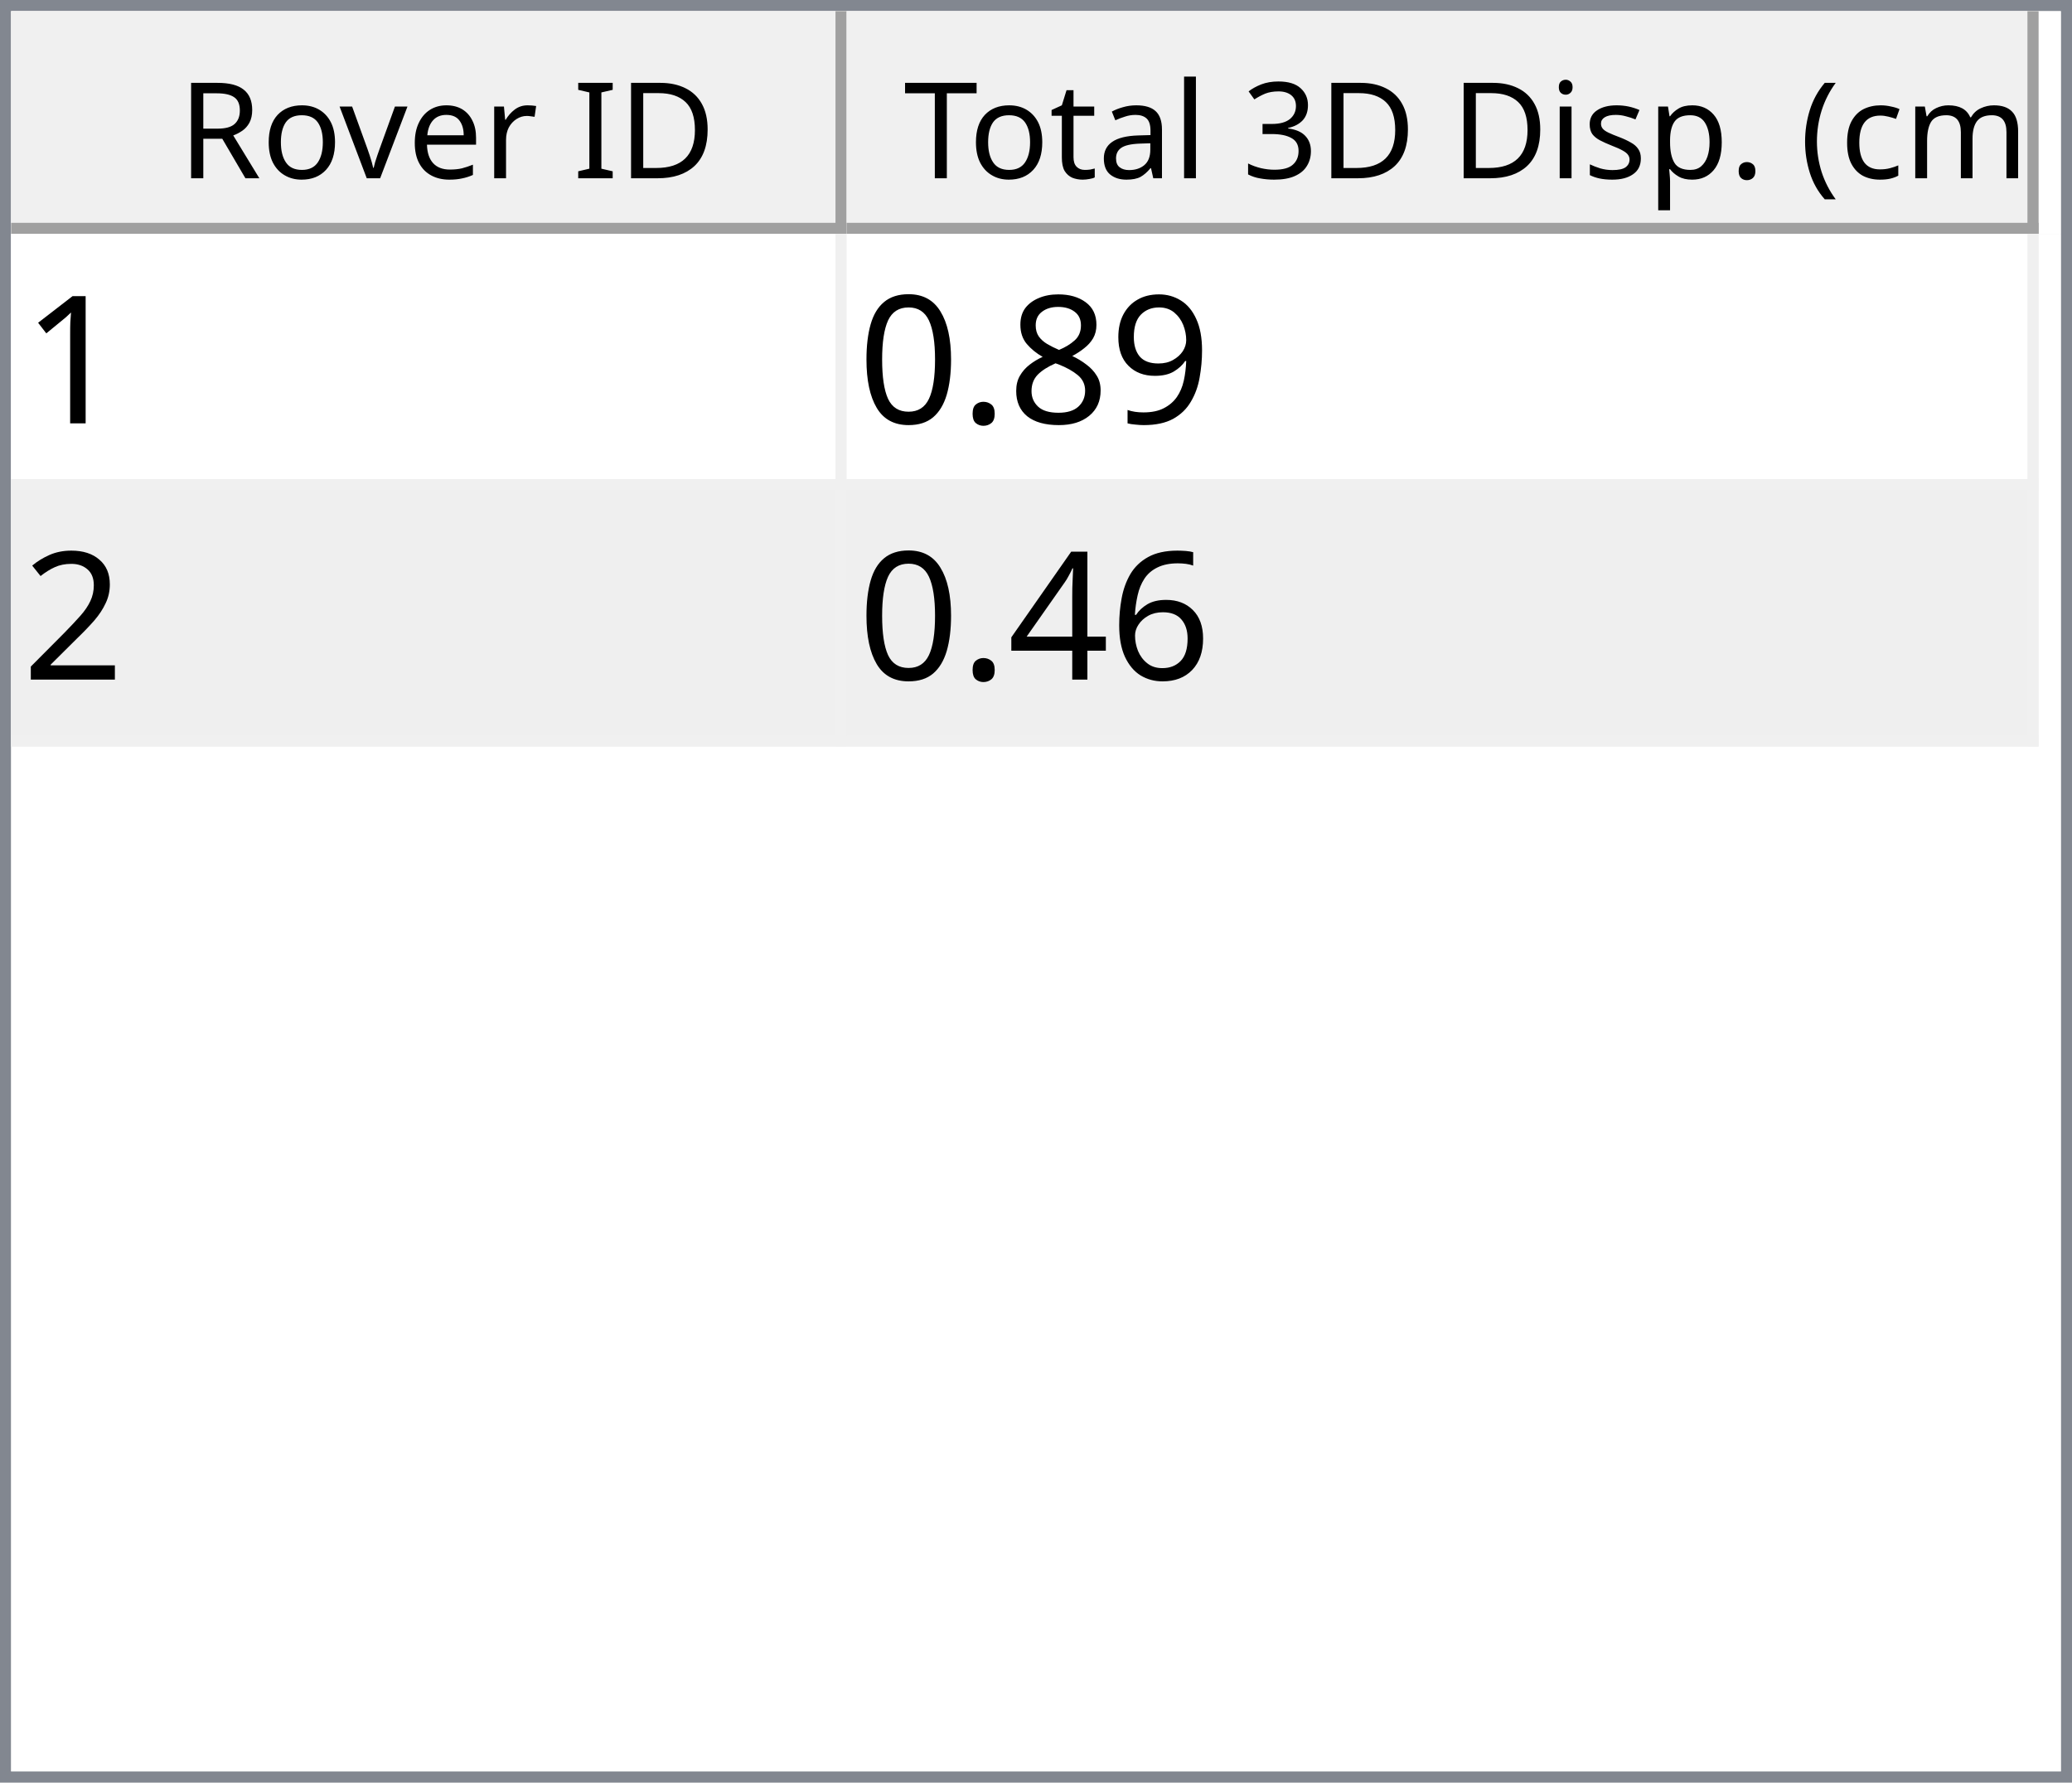
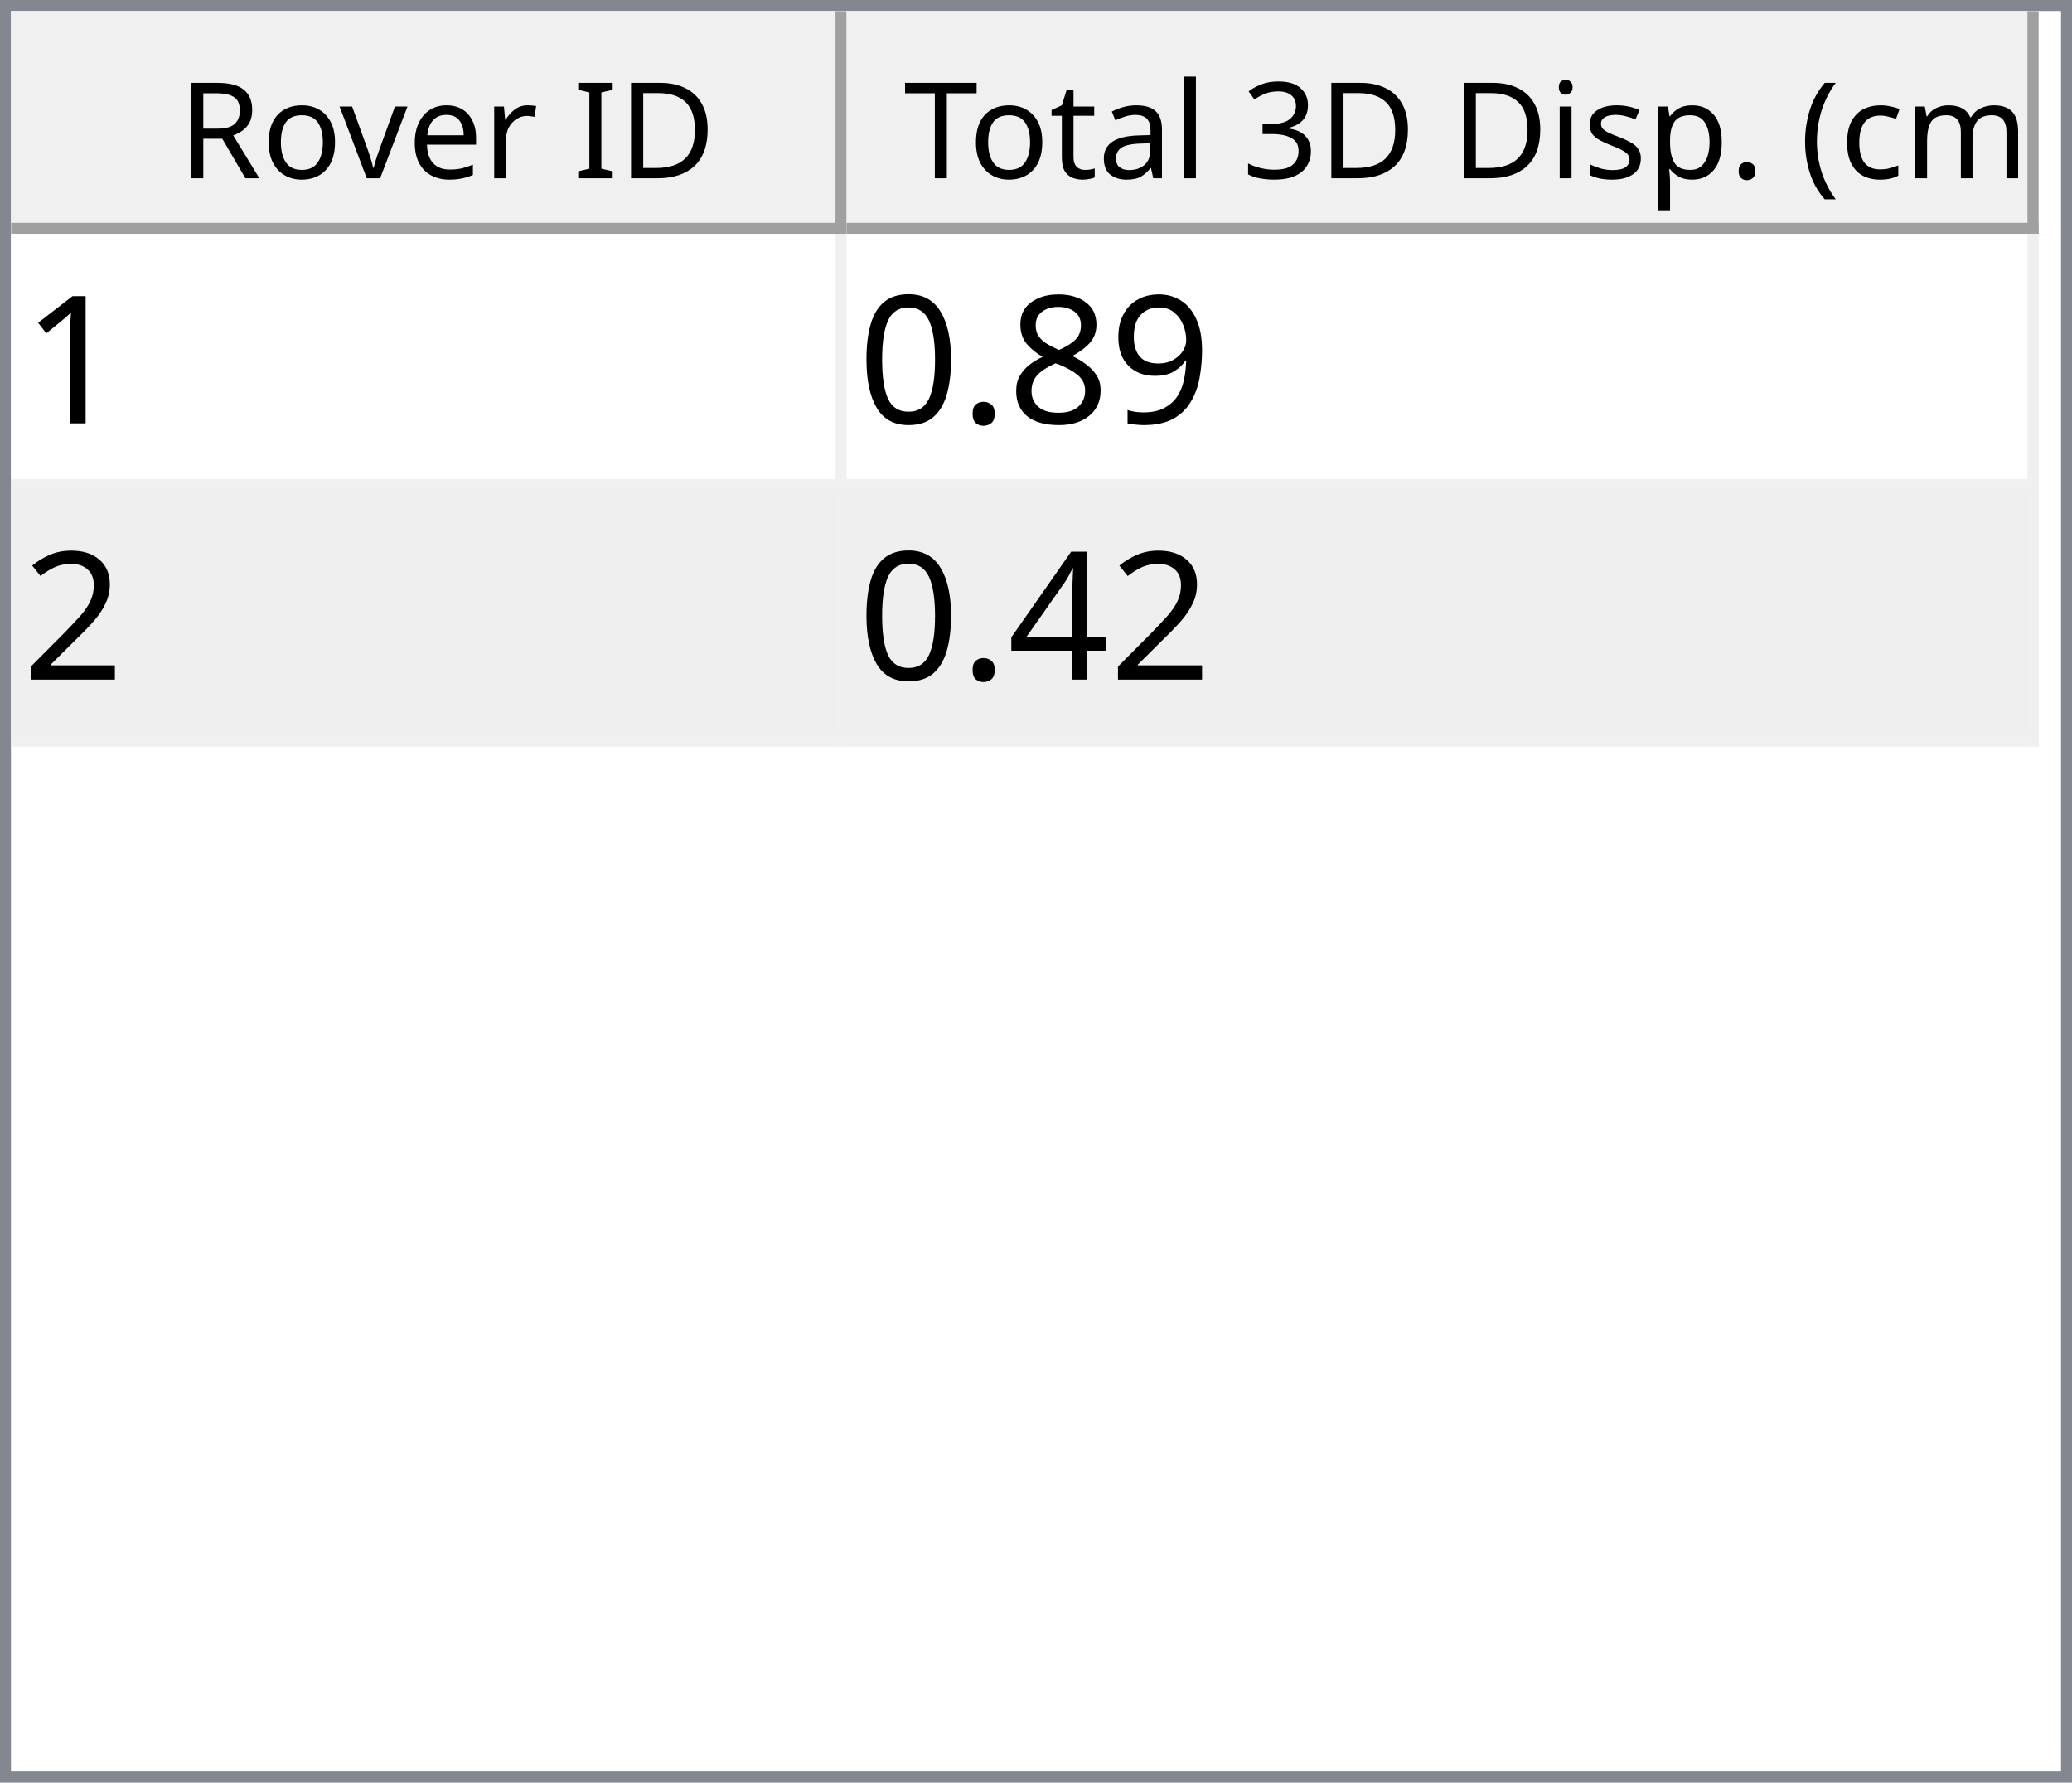
<svg xmlns="http://www.w3.org/2000/svg" style="fill-opacity:1; color-rendering:auto; color-interpolation:auto; text-rendering:auto; stroke:black; stroke-linecap:square; stroke-miterlimit:10; shape-rendering:auto; stroke-opacity:1; fill:black; stroke-dasharray:none; font-weight:normal; stroke-width:1; font-family:'Dialog'; font-style:normal; stroke-linejoin:miter; font-size:12px; stroke-dashoffset:0; image-rendering:auto;" width="186" height="160">
  <defs id="genericDefs" />
  <g>
    <defs id="defs1">
      <clipPath clipPathUnits="userSpaceOnUse" id="clipPath1">
        <path d="M0 0 L186 0 L186 160 L0 160 L0 0 Z" />
      </clipPath>
      <clipPath clipPathUnits="userSpaceOnUse" id="clipPath2">
        <path d="M0 0 L0 160 L186 160 L186 0 Z" />
      </clipPath>
      <clipPath clipPathUnits="userSpaceOnUse" id="clipPath3">
        <path d="M0 0 L0 20 L184 20 L184 0 Z" />
      </clipPath>
      <clipPath clipPathUnits="userSpaceOnUse" id="clipPath4">
        <path d="M0 0 L0 20 L75 20 L75 0 Z" />
      </clipPath>
      <clipPath clipPathUnits="userSpaceOnUse" id="clipPath5">
        <path d="M1 1 L1 19 L74 19 L74 1 Z" />
      </clipPath>
      <clipPath clipPathUnits="userSpaceOnUse" id="clipPath6">
        <path d="M0 0 L0 18 L73 18 L73 0 Z" />
      </clipPath>
      <clipPath clipPathUnits="userSpaceOnUse" id="clipPath7">
        <path d="M-0.5 -0.5 L-0.5 19.5 L74.5 19.5 L74.5 -0.5 Z" />
      </clipPath>
      <clipPath clipPathUnits="userSpaceOnUse" id="clipPath8">
        <path d="M0 0 L0 20 L107 20 L107 0 Z" />
      </clipPath>
      <clipPath clipPathUnits="userSpaceOnUse" id="clipPath9">
        <path d="M1 1 L1 19 L106 19 L106 1 Z" />
      </clipPath>
      <clipPath clipPathUnits="userSpaceOnUse" id="clipPath10">
        <path d="M0 0 L0 18 L105 18 L105 0 Z" />
      </clipPath>
      <clipPath clipPathUnits="userSpaceOnUse" id="clipPath11">
        <path d="M-0.5 -0.5 L-0.5 19.5 L106.5 19.5 L106.5 -0.5 Z" />
      </clipPath>
      <clipPath clipPathUnits="userSpaceOnUse" id="clipPath12">
        <path d="M0 0 L0 138 L184 138 L184 0 Z" />
      </clipPath>
      <clipPath clipPathUnits="userSpaceOnUse" id="clipPath13">
        <path d="M0 0 L0 46 L182 46 L182 0 Z" />
      </clipPath>
      <clipPath clipPathUnits="userSpaceOnUse" id="clipPath14">
        <path d="M-0.5 -0.5 L-0.5 45.5 L181.5 45.5 L181.5 -0.5 Z" />
      </clipPath>
      <clipPath clipPathUnits="userSpaceOnUse" id="clipPath15">
        <path d="M0 0 L0 22 L74 22 L74 0 Z" />
      </clipPath>
      <clipPath clipPathUnits="userSpaceOnUse" id="clipPath16">
        <path d="M0 0 L0 22 L106 22 L106 0 Z" />
      </clipPath>
      <font horiz-adv-x="64.551" id="font1">
        <font-face ascent="107.91" descent="25.098" units-per-em="100" style="font-style:normal; font-family:Segoe UI; font-weight:normal;" />
        <missing-glyph horiz-adv-x="64.551" d="M8.109 0 L8.109 68.266 L56.453 68.266 L56.453 0 L8.109 0 ZM15.328 7.234 L49.219 7.234 L49.219 61.031 L15.328 61.031 L15.328 7.234 Z" />
        <glyph unicode="D" horiz-adv-x="70.117" d="M9.188 0 L9.188 70.016 L28.516 70.016 Q65.531 70.016 65.531 35.891 Q65.531 19.672 55.25 9.836 Q44.969 0 27.734 0 L9.188 0 ZM17.391 62.594 L17.391 7.422 L27.828 7.422 Q41.609 7.422 49.273 14.797 Q56.938 22.172 56.938 35.688 Q56.938 62.594 28.328 62.594 L17.391 62.594 Z" />
        <glyph unicode="I" horiz-adv-x="26.611" d="M17.391 0 L9.188 0 L9.188 70.016 L17.391 70.016 L17.391 0 Z" />
        <glyph unicode=" " horiz-adv-x="27.393" d="" />
        <glyph unicode="r" horiz-adv-x="34.766" d="M34.188 41.891 Q32.078 43.5 28.125 43.5 Q23 43.5 19.555 38.672 Q16.109 33.844 16.109 25.484 L16.109 0 L8.109 0 L8.109 50 L16.109 50 L16.109 39.703 L16.312 39.703 Q18.016 44.969 21.531 47.922 Q25.047 50.875 29.391 50.875 Q32.516 50.875 34.188 50.203 L34.188 41.891 Z" />
        <glyph unicode="e" horiz-adv-x="52.295" d="M48.297 23 L12.984 23 Q13.188 14.656 17.484 10.109 Q21.781 5.562 29.297 5.562 Q37.75 5.562 44.828 11.141 L44.828 3.609 Q38.234 -1.172 27.391 -1.172 Q16.797 -1.172 10.742 5.641 Q4.688 12.453 4.688 24.812 Q4.688 36.469 11.305 43.82 Q17.922 51.172 27.734 51.172 Q37.547 51.172 42.922 44.828 Q48.297 38.484 48.297 27.203 L48.297 23 ZM40.094 29.781 Q40.047 36.719 36.75 40.578 Q33.453 44.438 27.594 44.438 Q21.922 44.438 17.969 40.383 Q14.016 36.328 13.094 29.781 L40.094 29.781 Z" />
        <glyph unicode="v" horiz-adv-x="47.9" d="M47.406 50 L27.484 0 L19.625 0 L0.688 50 L9.469 50 L22.172 13.672 Q23.578 9.672 23.922 6.688 L24.125 6.688 Q24.609 10.453 25.688 13.484 L38.969 50 L47.406 50 Z" />
        <glyph unicode="o" horiz-adv-x="58.594" d="M29 -1.172 Q17.922 -1.172 11.305 5.836 Q4.688 12.844 4.688 24.422 Q4.688 37.016 11.57 44.094 Q18.453 51.172 30.172 51.172 Q41.359 51.172 47.633 44.289 Q53.906 37.406 53.906 25.203 Q53.906 13.234 47.141 6.031 Q40.375 -1.172 29 -1.172 ZM29.594 44.438 Q21.875 44.438 17.383 39.188 Q12.891 33.938 12.891 24.703 Q12.891 15.828 17.43 10.695 Q21.969 5.562 29.594 5.562 Q37.359 5.562 41.531 10.594 Q45.703 15.625 45.703 24.906 Q45.703 34.281 41.531 39.359 Q37.359 44.438 29.594 44.438 Z" />
        <glyph unicode="R" horiz-adv-x="59.814" d="M59.375 0 L49.609 0 L37.891 19.625 Q36.281 22.359 34.766 24.289 Q33.25 26.219 31.664 27.438 Q30.078 28.656 28.25 29.219 Q26.422 29.781 24.125 29.781 L17.391 29.781 L17.391 0 L9.188 0 L9.188 70.016 L30.078 70.016 Q34.672 70.016 38.555 68.867 Q42.438 67.719 45.289 65.375 Q48.141 63.031 49.758 59.547 Q51.375 56.062 51.375 51.375 Q51.375 47.703 50.273 44.656 Q49.172 41.609 47.148 39.211 Q45.125 36.812 42.266 35.133 Q39.406 33.453 35.844 32.516 L35.844 32.328 Q37.594 31.547 38.891 30.547 Q40.188 29.547 41.359 28.18 Q42.531 26.812 43.68 25.078 Q44.828 23.344 46.234 21.047 L59.375 0 ZM17.391 62.594 L17.391 37.203 L28.516 37.203 Q31.594 37.203 34.203 38.133 Q36.812 39.062 38.719 40.797 Q40.625 42.531 41.703 45.047 Q42.781 47.562 42.781 50.688 Q42.781 56.297 39.141 59.445 Q35.5 62.594 28.609 62.594 L17.391 62.594 Z" />
        <glyph unicode=")" horiz-adv-x="30.176" d="M8.297 -15.922 L1.172 -15.922 Q16.406 2.344 16.406 26.812 Q16.406 51.469 1.078 70.016 L8.297 70.016 Q23.531 52.156 23.531 26.703 Q23.531 1.375 8.297 -15.922 Z" />
        <glyph unicode="m" horiz-adv-x="86.133" d="M79.109 0 L71.094 0 L71.094 28.719 Q71.094 37.016 68.531 40.727 Q65.969 44.438 59.906 44.438 Q54.781 44.438 51.195 39.75 Q47.609 35.062 47.609 28.516 L47.609 0 L39.594 0 L39.594 29.688 Q39.594 44.438 28.219 44.438 Q22.953 44.438 19.531 40.016 Q16.109 35.594 16.109 28.516 L16.109 0 L8.109 0 L8.109 50 L16.109 50 L16.109 42.094 L16.312 42.094 Q21.625 51.172 31.844 51.172 Q36.969 51.172 40.773 48.312 Q44.578 45.453 46 40.828 Q51.562 51.172 62.594 51.172 Q79.109 51.172 79.109 30.812 L79.109 0 Z" />
        <glyph unicode="c" horiz-adv-x="46.191" d="M42.188 2.297 Q36.422 -1.172 28.516 -1.172 Q17.828 -1.172 11.258 5.789 Q4.688 12.75 4.688 23.828 Q4.688 36.188 11.766 43.68 Q18.844 51.172 30.672 51.172 Q37.25 51.172 42.281 48.734 L42.281 40.531 Q36.719 44.438 30.375 44.438 Q22.703 44.438 17.797 38.945 Q12.891 33.453 12.891 24.516 Q12.891 15.719 17.508 10.641 Q22.125 5.562 29.891 5.562 Q36.422 5.562 42.188 9.906 L42.188 2.297 Z" />
        <glyph unicode="(" horiz-adv-x="30.176" d="M29.109 -15.922 L21.969 -15.922 Q6.844 1.375 6.844 26.703 Q6.844 52.156 21.969 70.016 L29.203 70.016 Q13.875 51.469 13.875 26.812 Q13.875 2.344 29.109 -15.922 Z" />
        <glyph unicode="." horiz-adv-x="21.68" d="M10.891 -1.078 Q8.641 -1.078 7.055 0.539 Q5.469 2.156 5.469 4.391 Q5.469 6.641 7.055 8.273 Q8.641 9.906 10.891 9.906 Q13.188 9.906 14.797 8.273 Q16.406 6.641 16.406 4.391 Q16.406 2.156 14.797 0.539 Q13.188 -1.078 10.891 -1.078 Z" />
        <glyph unicode="p" horiz-adv-x="58.789" d="M16.312 7.234 L16.109 7.234 L16.109 -23 L8.109 -23 L8.109 50 L16.109 50 L16.109 41.219 L16.312 41.219 Q22.219 51.172 33.594 51.172 Q43.266 51.172 48.688 44.461 Q54.109 37.75 54.109 26.469 Q54.109 13.922 48 6.375 Q41.891 -1.172 31.297 -1.172 Q21.578 -1.172 16.312 7.234 ZM16.109 27.391 L16.109 20.406 Q16.109 14.203 20.141 9.883 Q24.172 5.562 30.375 5.562 Q37.641 5.562 41.773 11.133 Q45.906 16.703 45.906 26.609 Q45.906 34.969 42.047 39.703 Q38.188 44.438 31.594 44.438 Q24.609 44.438 20.359 39.578 Q16.109 34.719 16.109 27.391 Z" />
        <glyph unicode="s" horiz-adv-x="42.432" d="M5.078 1.812 L5.078 10.406 Q11.625 5.562 19.484 5.562 Q30.031 5.562 30.031 12.594 Q30.031 14.594 29.125 15.992 Q28.219 17.391 26.68 18.461 Q25.141 19.531 23.07 20.383 Q21 21.234 18.609 22.172 Q15.281 23.484 12.766 24.828 Q10.25 26.172 8.57 27.859 Q6.891 29.547 6.031 31.695 Q5.172 33.844 5.172 36.719 Q5.172 40.234 6.789 42.945 Q8.406 45.656 11.086 47.484 Q13.766 49.312 17.211 50.242 Q20.656 51.172 24.312 51.172 Q30.812 51.172 35.938 48.922 L35.938 40.828 Q30.422 44.438 23.25 44.438 Q21 44.438 19.195 43.922 Q17.391 43.406 16.094 42.477 Q14.797 41.547 14.086 40.258 Q13.375 38.969 13.375 37.406 Q13.375 35.453 14.086 34.133 Q14.797 32.812 16.164 31.789 Q17.531 30.766 19.484 29.938 Q21.438 29.109 23.922 28.125 Q27.25 26.859 29.883 25.516 Q32.516 24.172 34.375 22.484 Q36.234 20.797 37.234 18.602 Q38.234 16.406 38.234 13.375 Q38.234 9.672 36.602 6.938 Q34.969 4.203 32.234 2.398 Q29.5 0.594 25.93 -0.289 Q22.359 -1.172 18.453 -1.172 Q10.75 -1.172 5.078 1.812 Z" />
        <glyph unicode="i" horiz-adv-x="24.219" d="M12.203 62.703 Q10.062 62.703 8.547 64.164 Q7.031 65.625 7.031 67.875 Q7.031 70.125 8.547 71.609 Q10.062 73.094 12.203 73.094 Q14.406 73.094 15.945 71.609 Q17.484 70.125 17.484 67.875 Q17.484 65.719 15.945 64.211 Q14.406 62.703 12.203 62.703 ZM16.109 0 L8.109 0 L8.109 50 L16.109 50 L16.109 0 Z" />
        <glyph unicode="3" horiz-adv-x="53.906" d="M46.531 19.828 Q46.531 15.094 44.75 11.211 Q42.969 7.328 39.719 4.57 Q36.469 1.812 31.93 0.297 Q27.391 -1.219 21.922 -1.219 Q11.922 -1.219 6 2.594 L6 11.188 Q13.094 5.609 22.219 5.609 Q25.875 5.609 28.828 6.539 Q31.781 7.469 33.906 9.227 Q36.031 10.984 37.18 13.477 Q38.328 15.969 38.328 19.094 Q38.328 32.812 18.797 32.812 L12.984 32.812 L12.984 39.594 L18.5 39.594 Q35.797 39.594 35.797 52.484 Q35.797 64.406 22.609 64.406 Q15.188 64.406 8.688 59.422 L8.688 67.188 Q15.375 71.188 24.609 71.188 Q29 71.188 32.57 69.969 Q36.141 68.75 38.68 66.555 Q41.219 64.359 42.609 61.281 Q44 58.203 44 54.5 Q44 40.672 30.031 36.719 L30.031 36.531 Q33.594 36.141 36.625 34.797 Q39.656 33.453 41.852 31.305 Q44.047 29.156 45.289 26.25 Q46.531 23.344 46.531 19.828 Z" />
        <glyph unicode="l" horiz-adv-x="24.219" d="M16.109 0 L8.109 0 L8.109 74.031 L16.109 74.031 L16.109 0 Z" />
        <glyph unicode="a" horiz-adv-x="50.879" d="M43.891 0 L35.891 0 L35.891 7.812 L35.688 7.812 Q30.469 -1.172 20.312 -1.172 Q12.844 -1.172 8.617 2.781 Q4.391 6.734 4.391 13.281 Q4.391 27.297 20.906 29.594 L35.891 31.688 Q35.891 44.438 25.594 44.438 Q16.547 44.438 9.281 38.281 L9.281 46.484 Q16.656 51.172 26.266 51.172 Q43.891 51.172 43.891 32.516 L43.891 0 ZM35.891 25.297 L23.828 23.641 Q18.266 22.859 15.43 20.875 Q12.594 18.891 12.594 13.875 Q12.594 10.203 15.211 7.883 Q17.828 5.562 22.172 5.562 Q28.125 5.562 32.008 9.742 Q35.891 13.922 35.891 20.312 L35.891 25.297 Z" />
        <glyph unicode="t" horiz-adv-x="33.887" d="M31.297 0.484 Q28.469 -1.078 23.828 -1.078 Q10.688 -1.078 10.688 13.578 L10.688 43.172 L2.094 43.172 L2.094 50 L10.688 50 L10.688 62.203 L18.703 64.797 L18.703 50 L31.297 50 L31.297 43.172 L18.703 43.172 L18.703 14.984 Q18.703 9.969 20.414 7.82 Q22.125 5.672 26.078 5.672 Q29.109 5.672 31.297 7.328 L31.297 0.484 Z" />
        <glyph unicode="T" horiz-adv-x="52.393" d="M50.594 62.594 L30.375 62.594 L30.375 0 L22.172 0 L22.172 62.594 L2 62.594 L2 70.016 L50.594 70.016 L50.594 62.594 Z" />
      </font>
      <font horiz-adv-x="75.0" id="font2">
        <font-face ascent="100.537" descent="21.973" units-per-em="100" style="font-style:normal; font-family:sans-serif; font-weight:normal;" />
        <missing-glyph horiz-adv-x="75.0" d="M12.5 0 L12.5 62.5 L62.5 62.5 L62.5 0 L12.5 0 ZM14.062 1.562 L60.938 1.562 L60.938 60.938 L14.062 60.938 L14.062 1.562 Z" />
        <glyph unicode="1" horiz-adv-x="55.615" d="M37.25 0 L28.469 0 L28.469 56 Q25.297 52.984 20.141 49.953 Q14.984 46.922 10.891 45.406 L10.891 53.906 Q18.266 57.375 23.781 62.305 Q29.297 67.234 31.594 71.875 L37.25 71.875 L37.25 0 Z" />
        <glyph unicode="9" horiz-adv-x="55.615" d="M5.469 16.547 L13.922 17.328 Q14.984 11.375 18.016 8.688 Q21.047 6 25.781 6 Q29.828 6 32.883 7.859 Q35.938 9.719 37.891 12.82 Q39.844 15.922 41.164 21.195 Q42.484 26.469 42.484 31.938 Q42.484 32.516 42.438 33.688 Q39.797 29.5 35.234 26.883 Q30.672 24.266 25.344 24.266 Q16.453 24.266 10.305 30.711 Q4.156 37.156 4.156 47.703 Q4.156 58.594 10.578 65.234 Q17 71.875 26.656 71.875 Q33.641 71.875 39.43 68.117 Q45.219 64.359 48.219 57.398 Q51.219 50.438 51.219 37.25 Q51.219 23.531 48.242 15.406 Q45.266 7.281 39.383 3.031 Q33.5 -1.219 25.594 -1.219 Q17.188 -1.219 11.867 3.445 Q6.547 8.109 5.469 16.547 ZM41.453 48.141 Q41.453 55.719 37.43 60.156 Q33.406 64.594 27.734 64.594 Q21.875 64.594 17.531 59.812 Q13.188 55.031 13.188 47.406 Q13.188 40.578 17.312 36.305 Q21.438 32.031 27.484 32.031 Q33.594 32.031 37.523 36.305 Q41.453 40.578 41.453 48.141 Z" />
        <glyph unicode="8" horiz-adv-x="55.615" d="M17.672 38.812 Q12.203 40.828 9.57 44.539 Q6.938 48.25 6.938 53.422 Q6.938 61.234 12.555 66.555 Q18.172 71.875 27.484 71.875 Q36.859 71.875 42.578 66.43 Q48.297 60.984 48.297 53.172 Q48.297 48.188 45.68 44.508 Q43.062 40.828 37.75 38.812 Q44.344 36.672 47.781 31.883 Q51.219 27.094 51.219 20.453 Q51.219 11.281 44.727 5.031 Q38.234 -1.219 27.641 -1.219 Q17.047 -1.219 10.547 5.055 Q4.047 11.328 4.047 20.703 Q4.047 27.688 7.594 32.398 Q11.141 37.109 17.672 38.812 ZM15.922 53.719 Q15.922 48.641 19.195 45.414 Q22.469 42.188 27.688 42.188 Q32.766 42.188 36.016 45.383 Q39.266 48.578 39.266 53.219 Q39.266 58.062 35.914 61.359 Q32.562 64.656 27.594 64.656 Q22.562 64.656 19.242 61.43 Q15.922 58.203 15.922 53.719 ZM13.094 20.656 Q13.094 16.891 14.875 13.375 Q16.656 9.859 20.172 7.93 Q23.688 6 27.734 6 Q34.031 6 38.133 10.055 Q42.234 14.109 42.234 20.359 Q42.234 26.703 38.016 30.859 Q33.797 35.016 27.438 35.016 Q21.234 35.016 17.164 30.914 Q13.094 26.812 13.094 20.656 Z" />
        <glyph unicode="." horiz-adv-x="27.783" d="M9.078 0 L9.078 10.016 L19.094 10.016 L19.094 0 L9.078 0 Z" />
        <glyph unicode="0" horiz-adv-x="55.615" d="M4.156 35.297 Q4.156 48 6.766 55.742 Q9.375 63.484 14.523 67.68 Q19.672 71.875 27.484 71.875 Q33.25 71.875 37.594 69.555 Q41.938 67.234 44.773 62.867 Q47.609 58.5 49.219 52.227 Q50.828 45.953 50.828 35.297 Q50.828 22.703 48.242 14.969 Q45.656 7.234 40.508 3.008 Q35.359 -1.219 27.484 -1.219 Q17.141 -1.219 11.234 6.203 Q4.156 15.141 4.156 35.297 ZM13.188 35.297 Q13.188 17.672 17.312 11.836 Q21.438 6 27.484 6 Q33.547 6 37.672 11.859 Q41.797 17.719 41.797 35.297 Q41.797 52.984 37.672 58.789 Q33.547 64.594 27.391 64.594 Q21.344 64.594 17.719 59.469 Q13.188 52.938 13.188 35.297 Z" />
        <glyph unicode="2" horiz-adv-x="55.615" d="M50.344 8.453 L50.344 0 L3.031 0 Q2.938 3.172 4.047 6.109 Q5.859 10.938 9.836 15.625 Q13.812 20.312 21.344 26.469 Q33.016 36.031 37.117 41.625 Q41.219 47.219 41.219 52.203 Q41.219 57.422 37.477 61.008 Q33.734 64.594 27.734 64.594 Q21.391 64.594 17.578 60.789 Q13.766 56.984 13.719 50.25 L4.688 51.172 Q5.609 61.281 11.664 66.578 Q17.719 71.875 27.938 71.875 Q38.234 71.875 44.242 66.164 Q50.25 60.453 50.25 52 Q50.25 47.703 48.492 43.555 Q46.734 39.406 42.656 34.812 Q38.578 30.219 29.109 22.219 Q21.188 15.578 18.945 13.211 Q16.703 10.844 15.234 8.453 L50.344 8.453 Z" />
-         <glyph unicode="6" horiz-adv-x="55.615" d="M49.75 54.047 L41.016 53.375 Q39.844 58.547 37.703 60.891 Q34.125 64.656 28.906 64.656 Q24.703 64.656 21.531 62.312 Q17.391 59.281 14.992 53.469 Q12.594 47.656 12.5 36.922 Q15.672 41.75 20.266 44.094 Q24.859 46.438 29.891 46.438 Q38.672 46.438 44.852 39.969 Q51.031 33.5 51.031 23.25 Q51.031 16.5 48.125 10.719 Q45.219 4.938 40.141 1.859 Q35.062 -1.219 28.609 -1.219 Q17.625 -1.219 10.695 6.859 Q3.766 14.938 3.766 33.5 Q3.766 54.25 11.422 63.672 Q18.109 71.875 29.438 71.875 Q37.891 71.875 43.289 67.141 Q48.688 62.406 49.75 54.047 ZM13.875 23.188 Q13.875 18.656 15.797 14.508 Q17.719 10.359 21.188 8.18 Q24.656 6 28.469 6 Q34.031 6 38.039 10.492 Q42.047 14.984 42.047 22.703 Q42.047 30.125 38.086 34.398 Q34.125 38.672 28.125 38.672 Q22.172 38.672 18.023 34.398 Q13.875 30.125 13.875 23.188 Z" />
        <glyph unicode="4" horiz-adv-x="55.615" d="M32.328 0 L32.328 17.141 L1.266 17.141 L1.266 25.203 L33.938 71.578 L41.109 71.578 L41.109 25.203 L50.781 25.203 L50.781 17.141 L41.109 17.141 L41.109 0 L32.328 0 ZM32.328 25.203 L32.328 57.469 L9.906 25.203 L32.328 25.203 Z" />
      </font>
    </defs>
    <g style="fill:white; stroke:white;">
      <rect x="0" y="0" width="186" style="clip-path:url(#clipPath1); stroke:none;" height="160" />
    </g>
    <g style="fill:white; text-rendering:optimizeSpeed; color-rendering:optimizeSpeed; image-rendering:optimizeSpeed; shape-rendering:crispEdges; stroke:white; color-interpolation:sRGB;">
      <rect x="0" width="186" height="160" y="0" style="stroke:none;" />
      <path style="stroke:none;" d="M0 160 L186 160 L186 0 L0 0 Z" />
    </g>
    <g style="fill:rgb(240,240,240); font-family:'Segoe UI'; stroke:rgb(240,240,240);">
      <rect x="0" y="0" width="186" style="clip-path:url(#clipPath2); stroke:none;" height="160" />
    </g>
    <g style="fill:rgb(130,135,144); font-family:'Segoe UI'; stroke:rgb(130,135,144);">
      <path d="M0 0 L186 0 L186 160 L0 160 L0 0 ZM1 1 L185 1 L185 159 L1 159 L1 1 Z" style="fill-rule:evenodd; clip-path:url(#clipPath2); stroke:none;" />
    </g>
    <g style="fill:white; font-family:'Segoe UI'; stroke:white;" transform="translate(1,1)">
      <rect x="0" y="0" width="184" style="clip-path:url(#clipPath3); stroke:none;" height="20" />
    </g>
    <g style="fill:rgb(240,240,240); font-family:'Segoe UI'; stroke:rgb(240,240,240);" transform="translate(1,1)">
      <rect x="0" y="0" width="75" style="clip-path:url(#clipPath4); stroke:none;" height="20" />
    </g>
    <g style="font-family:'Segoe UI';" transform="translate(2,2)">
      <text x="14" xml:space="preserve" y="14" style="clip-path:url(#clipPath6); stroke:none;">Rover ID</text>
    </g>
    <g style="fill:rgb(160,160,160); font-family:'Segoe UI'; stroke:rgb(160,160,160); stroke-linejoin:bevel;" transform="translate(1.5,1.5)">
      <line x1="74" x2="74" y1="0" style="fill:none; clip-path:url(#clipPath7);" y2="19" />
    </g>
    <g style="fill:rgb(160,160,160); font-family:'Segoe UI'; stroke:rgb(160,160,160); stroke-linejoin:bevel;" transform="matrix(1,0,0,1,1,1) translate(0.5,0.5)">
      <line x1="0" x2="74" y1="19" style="fill:none; clip-path:url(#clipPath7);" y2="19" />
    </g>
    <g style="fill:rgb(240,240,240); font-family:'Segoe UI'; stroke:rgb(240,240,240);" transform="translate(76,1)">
      <rect x="0" y="0" width="107" style="clip-path:url(#clipPath8); stroke:none;" height="20" />
    </g>
    <g style="font-family:'Segoe UI';" transform="translate(77,2)">
      <text x="1" xml:space="preserve" y="14" style="clip-path:url(#clipPath10); stroke:none;"> Total 3D Disp. (cm)</text>
    </g>
    <g style="fill:rgb(160,160,160); font-family:'Segoe UI'; stroke:rgb(160,160,160); stroke-linejoin:bevel;" transform="translate(76.5,1.5)">
      <line x1="106" x2="106" y1="0" style="fill:none; clip-path:url(#clipPath11);" y2="19" />
    </g>
    <g style="fill:rgb(160,160,160); font-family:'Segoe UI'; stroke:rgb(160,160,160); stroke-linejoin:bevel;" transform="matrix(1,0,0,1,76,1) translate(0.5,0.5)">
      <line x1="0" x2="106" y1="19" style="fill:none; clip-path:url(#clipPath11);" y2="19" />
    </g>
    <g style="fill:white; font-family:'Segoe UI'; stroke:white;" transform="translate(1,21)">
      <rect x="0" y="0" width="184" style="clip-path:url(#clipPath12); stroke:none;" height="138" />
    </g>
    <g style="fill:rgb(240,240,240); font-size:16px; font-family:sans-serif; stroke:rgb(240,240,240);" transform="translate(1,21)">
      <rect x="0" y="0" width="182" style="clip-path:url(#clipPath13); stroke:none;" height="46" />
      <line transform="translate(0.5,0.5)" x1="0" x2="181" y1="22" style="clip-path:url(#clipPath14); fill:none; stroke-linejoin:bevel;" y2="22" />
    </g>
    <g transform="matrix(1,0,0,1,1,21) translate(0.5,0.5)" style="fill:rgb(240,240,240); font-size:16px; font-family:sans-serif; stroke:rgb(240,240,240); stroke-linejoin:bevel;">
      <line x1="0" x2="181" y1="45" style="fill:none; clip-path:url(#clipPath14);" y2="45" />
    </g>
    <g transform="matrix(1,0,0,1,1,21) translate(0.5,0.5)" style="fill:rgb(240,240,240); font-size:16px; font-family:sans-serif; stroke:rgb(240,240,240); stroke-linejoin:bevel;">
      <line x1="74" x2="74" y1="0" style="fill:none; clip-path:url(#clipPath14);" y2="45" />
    </g>
    <g transform="matrix(1,0,0,1,1,21) translate(0.5,0.5)" style="fill:rgb(240,240,240); font-size:16px; font-family:sans-serif; stroke:rgb(240,240,240); stroke-linejoin:bevel;">
      <line x1="181" x2="181" y1="0" style="fill:none; clip-path:url(#clipPath14);" y2="45" />
    </g>
    <g style="fill:white; font-size:16px; font-family:sans-serif; stroke:white;" transform="matrix(1,0,0,1,1,21)">
      <rect x="0" y="0" width="74" style="clip-path:url(#clipPath15); stroke:none;" height="22" />
      <text x="1" y="17" style="fill:black; clip-path:url(#clipPath15); stroke:none;" xml:space="preserve">1</text>
    </g>
    <g style="fill:white; font-size:16px; font-family:sans-serif; stroke:white;" transform="matrix(1,0,0,1,1,21) translate(75,0)">
      <rect x="0" y="0" width="106" style="clip-path:url(#clipPath16); stroke:none;" height="22" />
      <text x="1" y="17" style="fill:black; clip-path:url(#clipPath16); stroke:none;" xml:space="preserve">0.89</text>
    </g>
    <g style="fill:rgb(239,239,239); font-size:16px; font-family:sans-serif; stroke:rgb(239,239,239);" transform="matrix(1,0,0,1,1,21) translate(0,23)">
      <rect x="0" y="0" width="74" style="clip-path:url(#clipPath15); stroke:none;" height="22" />
      <text x="1" y="17" style="fill:black; clip-path:url(#clipPath15); stroke:none;" xml:space="preserve">2</text>
    </g>
    <g style="fill:rgb(239,239,239); font-size:16px; font-family:sans-serif; stroke:rgb(239,239,239);" transform="matrix(1,0,0,1,1,21) translate(75,23)">
      <rect x="0" y="0" width="106" style="clip-path:url(#clipPath16); stroke:none;" height="22" />
-       <text x="1" y="17" style="fill:black; clip-path:url(#clipPath16); stroke:none;" xml:space="preserve">0.46</text>
+       <text x="1" y="17" style="fill:black; clip-path:url(#clipPath16); stroke:none;" xml:space="preserve">0.42</text>
    </g>
  </g>
</svg>
